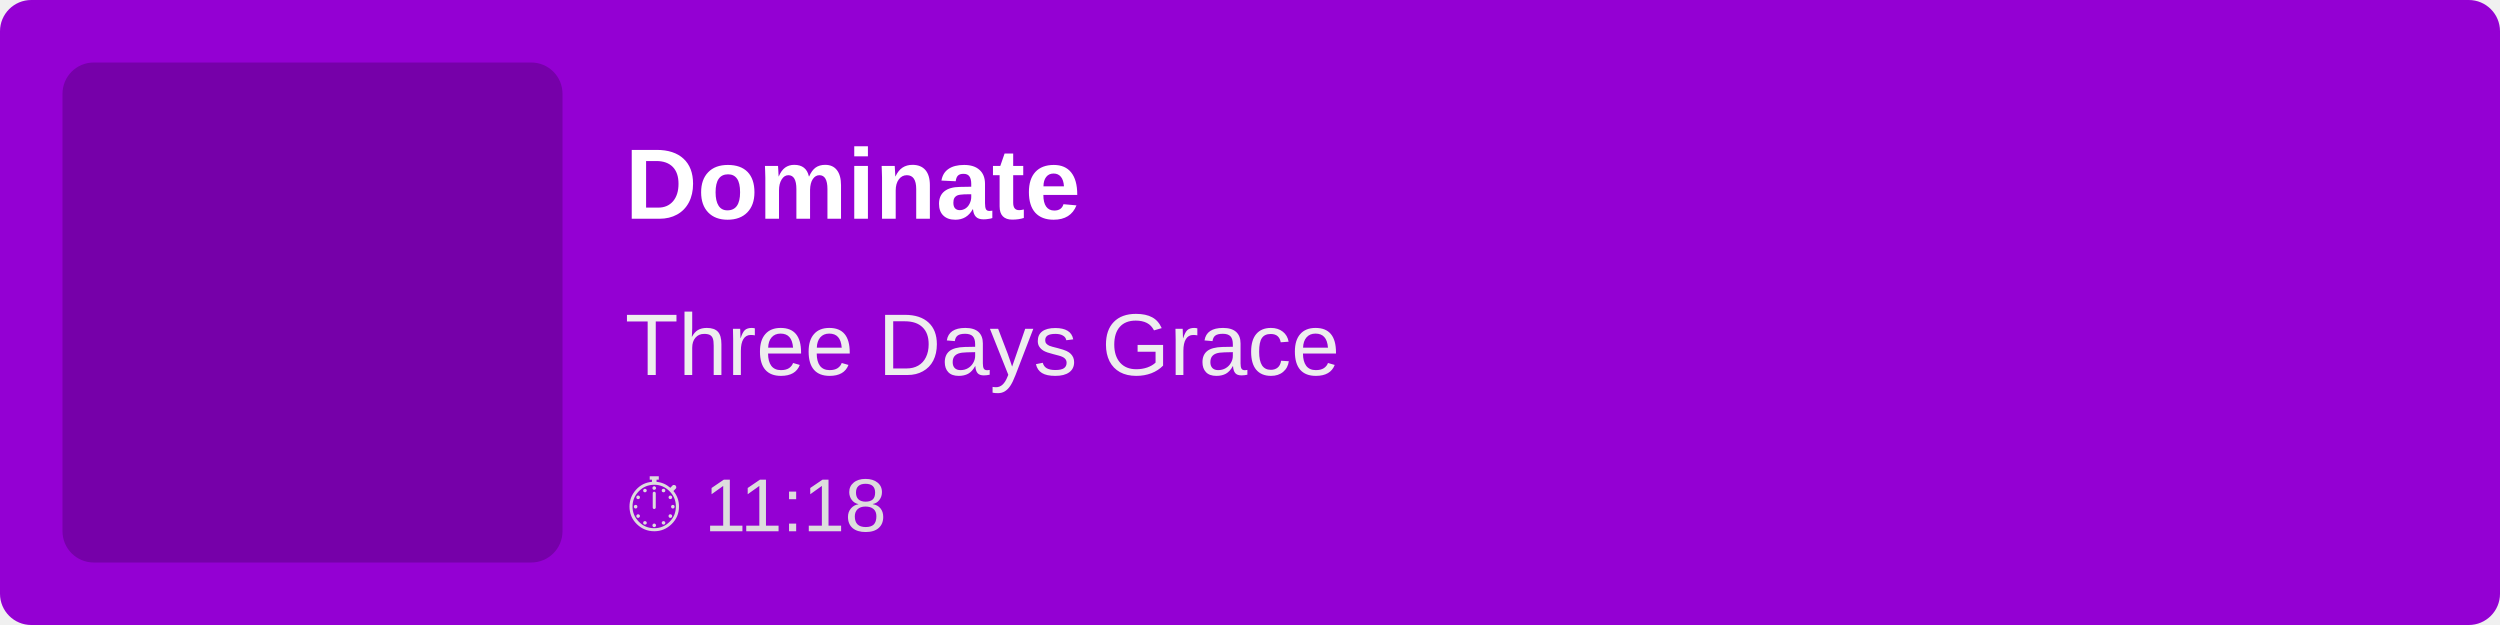
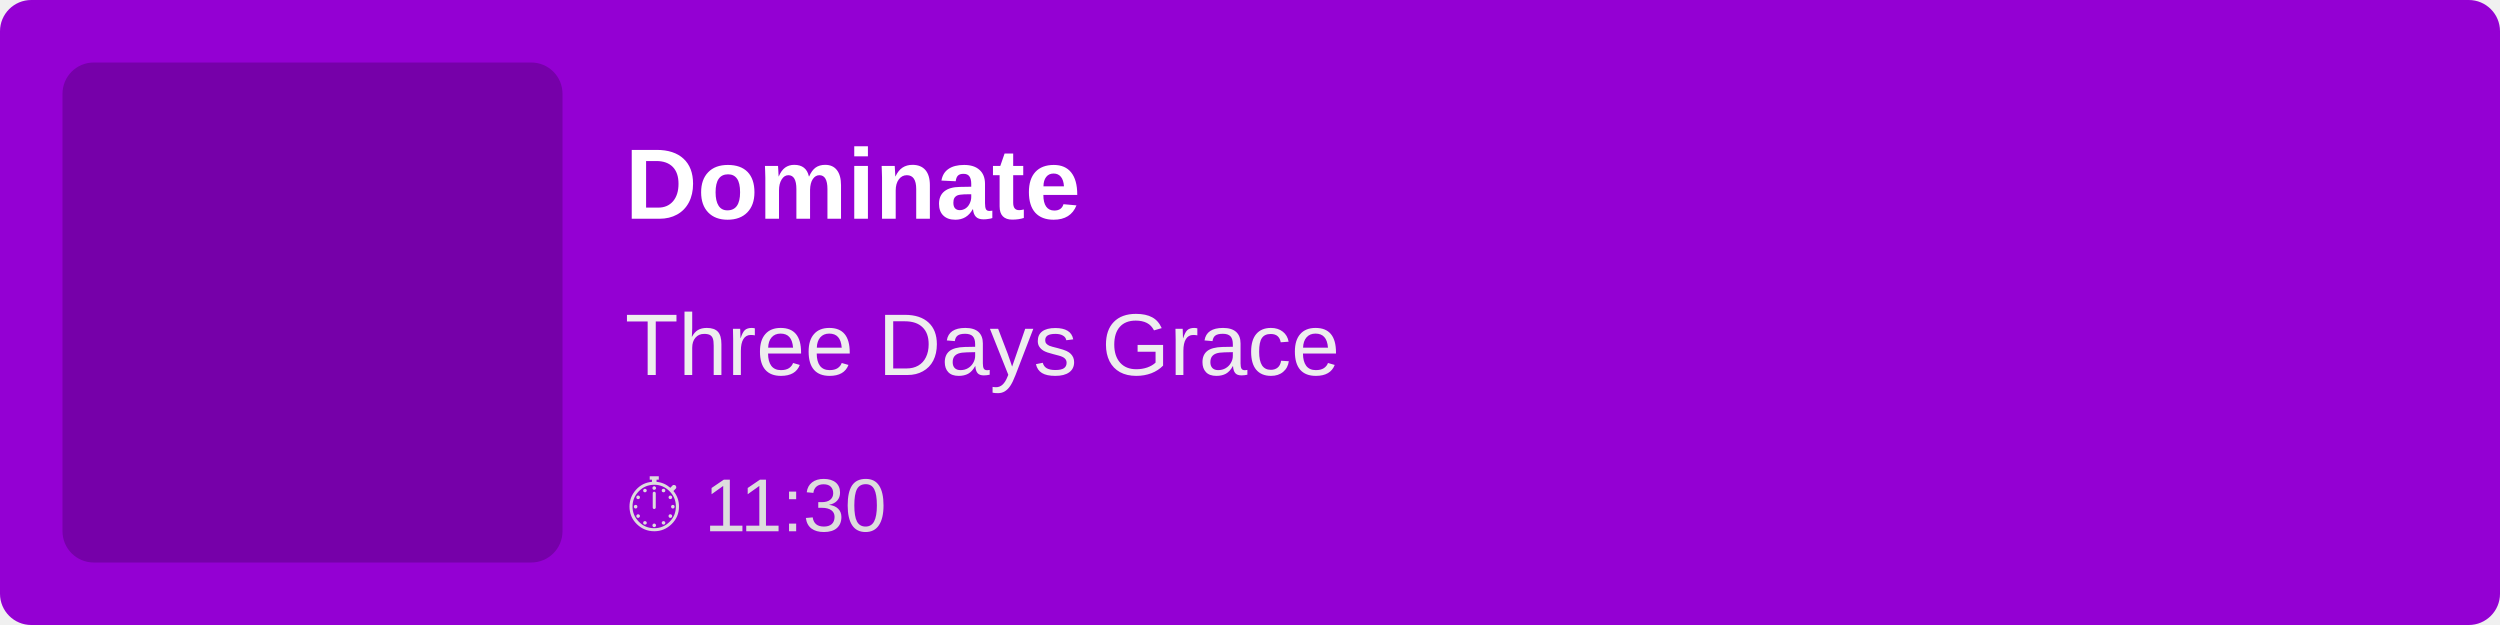
<svg xmlns="http://www.w3.org/2000/svg" width="400" height="100">
  <rect width="100%" height="100%" fill="#9400D3" rx="5" />
  <rect x="10" y="10" width="80" height="80" fill="rgba(0,0,0,0.2)" rx="5" />
  <text x="100" y="35" font-family="Arial, sans-serif" font-size="16" fill="white" font-weight="bold">
        Dominate
    </text>
  <text x="100" y="60" font-family="Arial, sans-serif" font-size="14" fill="#EEE">
        Three Days Grace
    </text>
  <text x="100" y="85" font-family="Arial, sans-serif" font-size="12" fill="#DDD">
-         ⏱ 11:18
+         ⏱ 11:30
    </text>
</svg>
